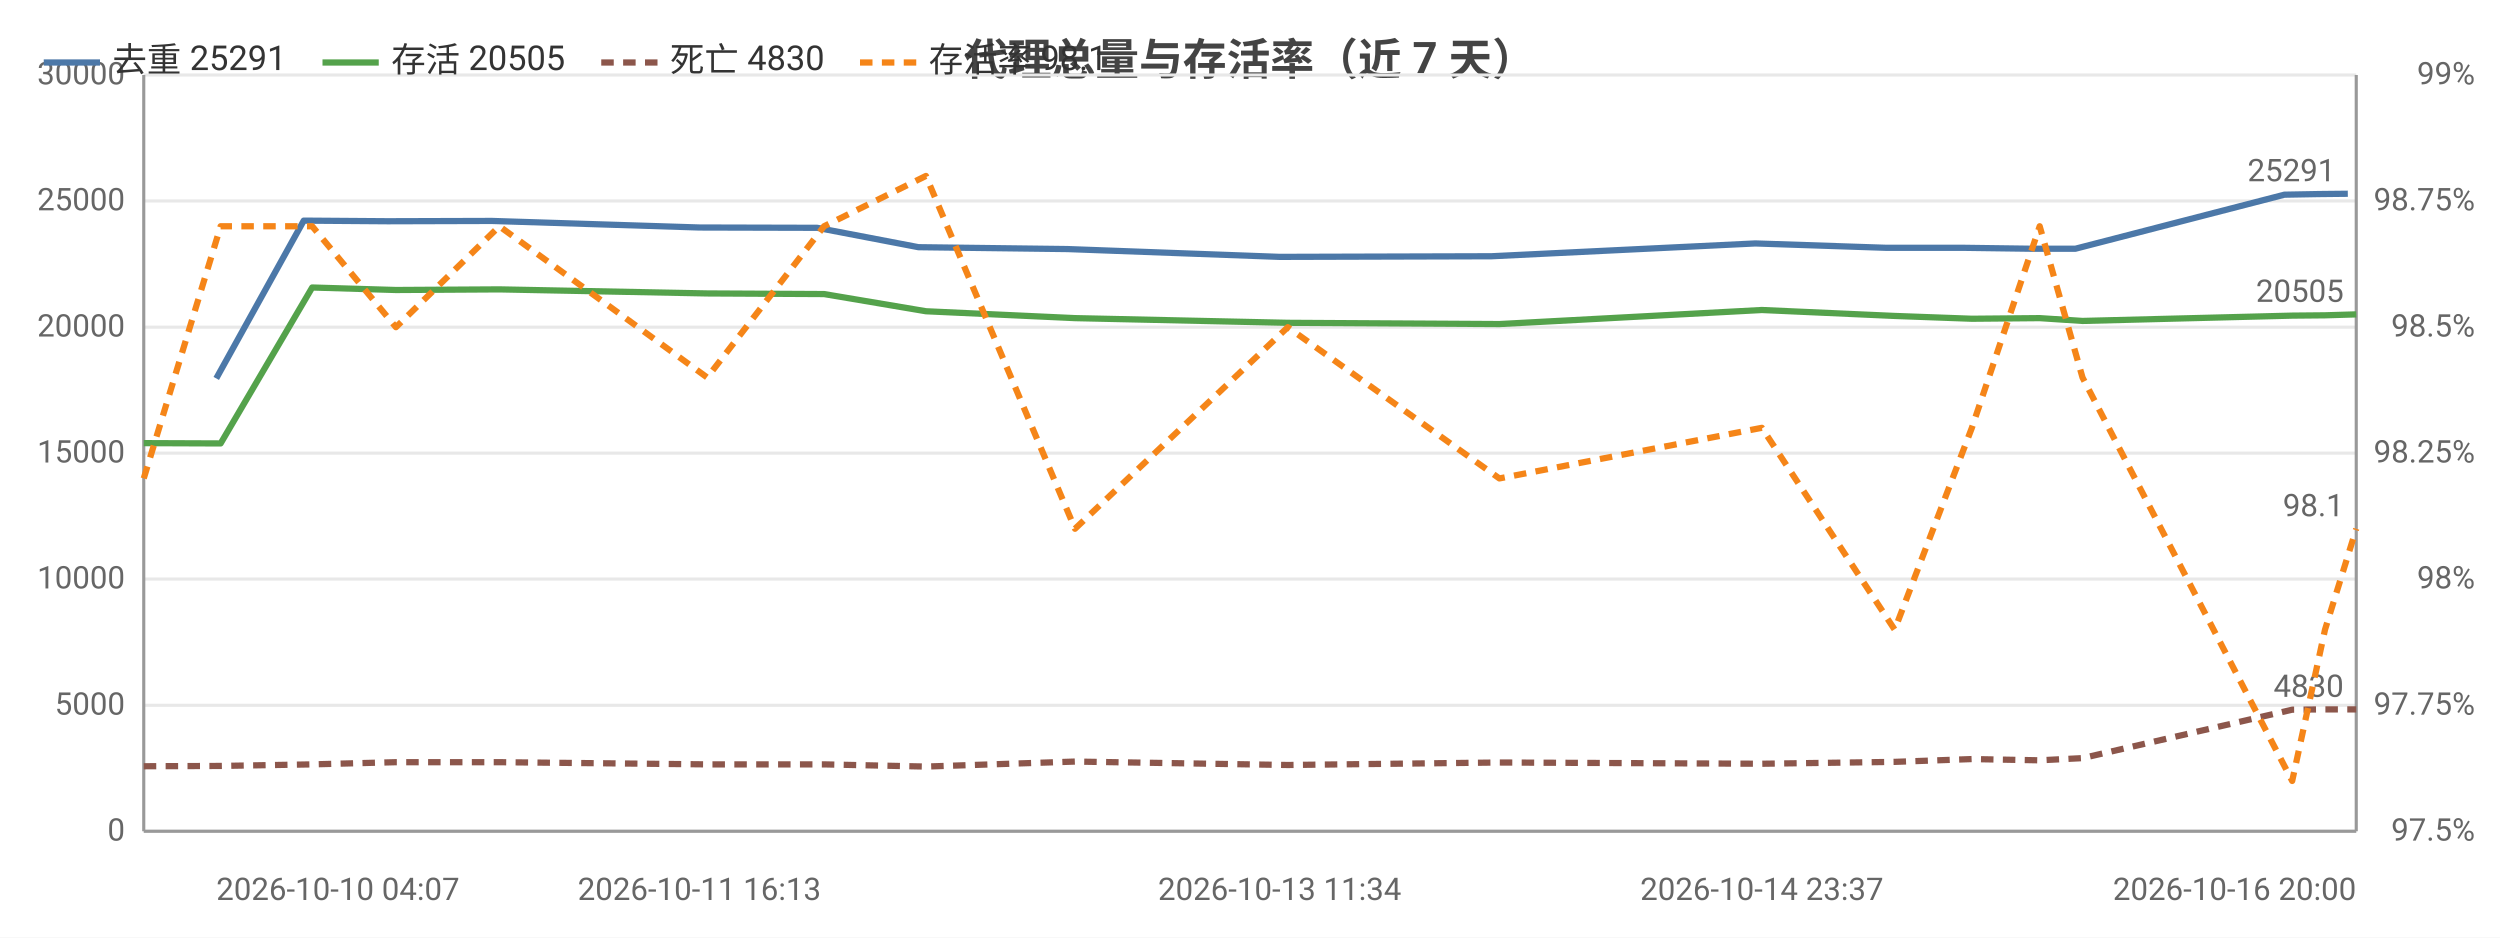
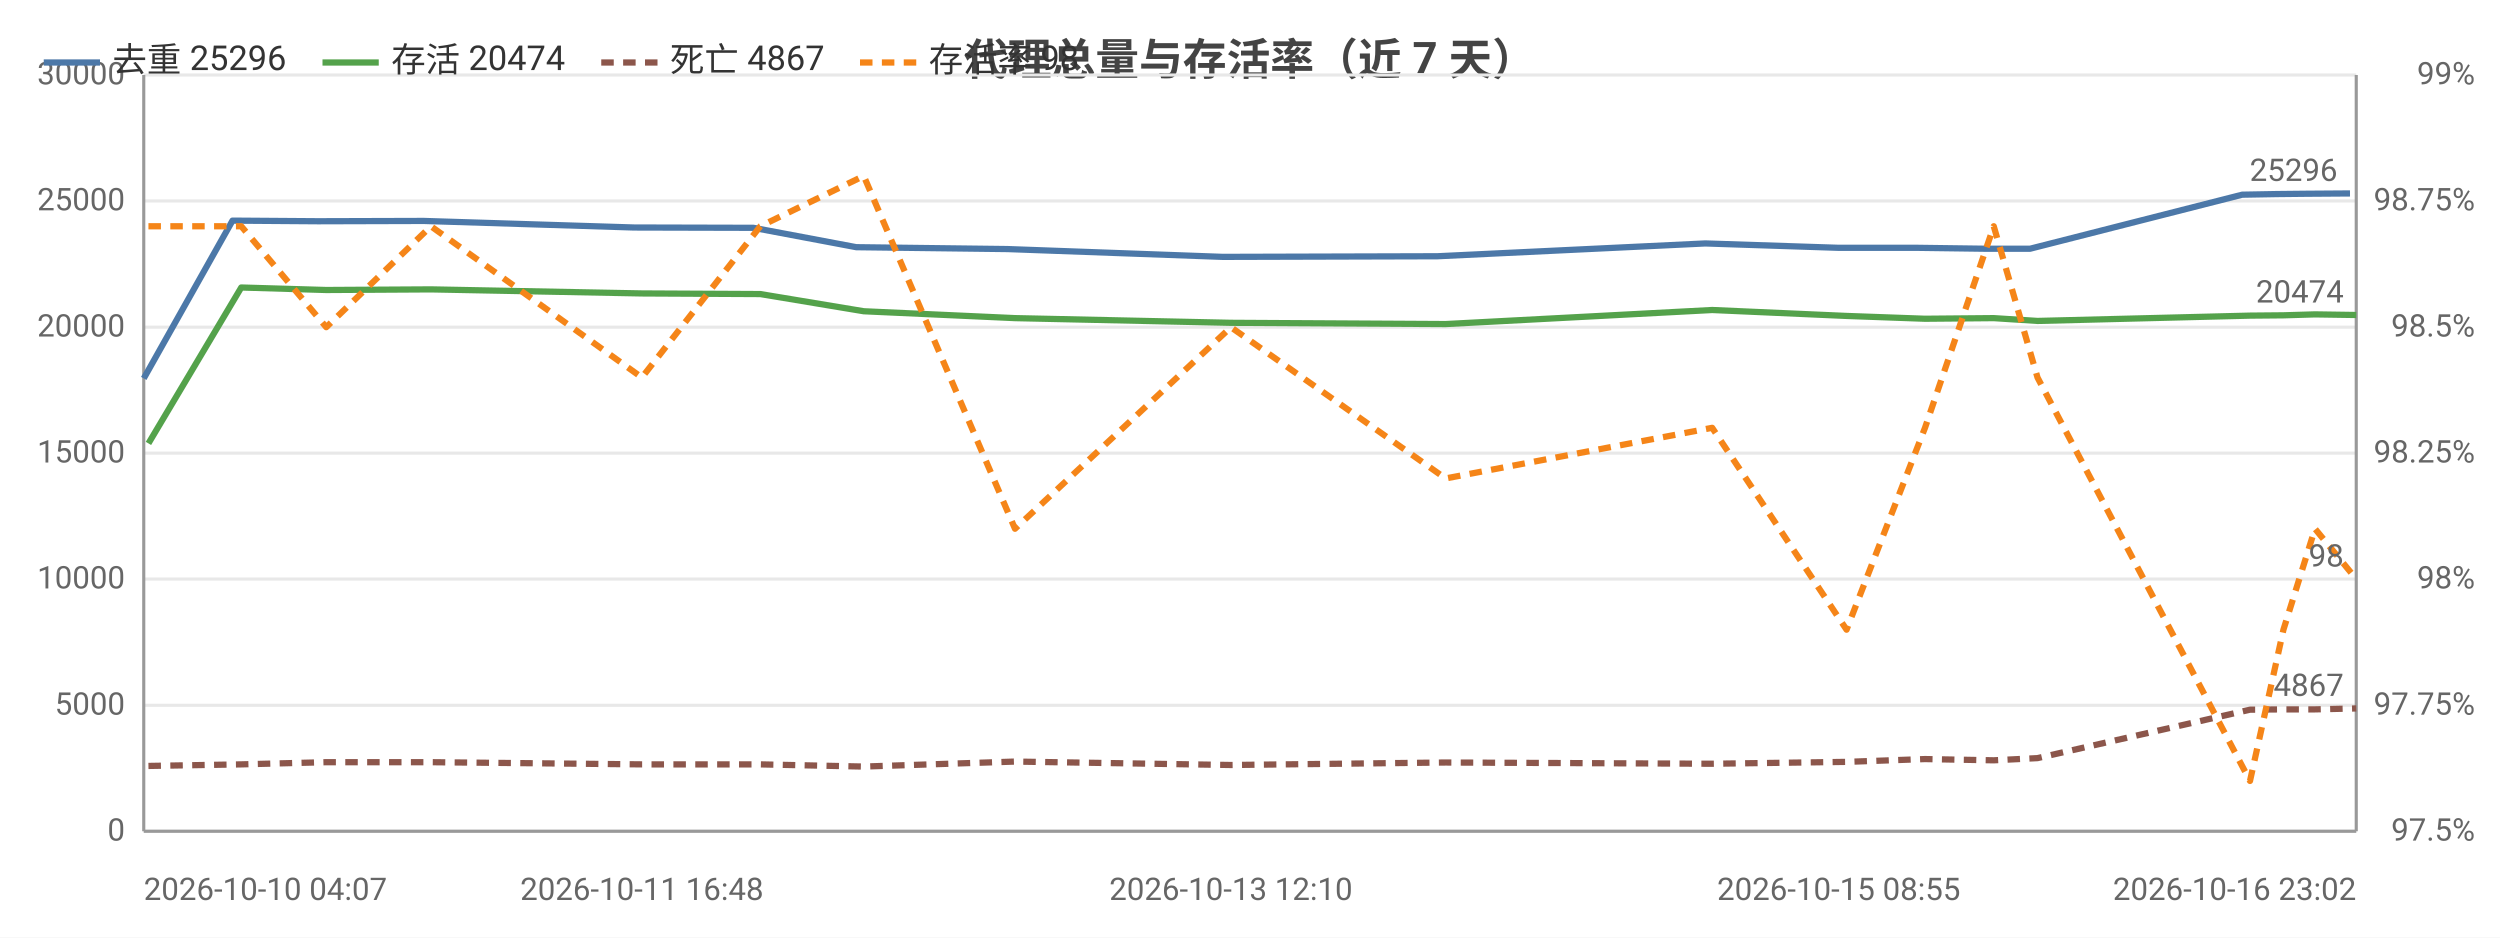
<svg xmlns="http://www.w3.org/2000/svg" width="800" height="300" viewBox="0 0 800 300">
  <rect width="800" height="300" fill="#ffffff" />
  <style>text{font-family:system-ui,-apple-system,'Segoe UI',Roboto,'PingFang SC','Microsoft YaHei','Noto Sans CJK SC',sans-serif}.g{stroke:#e8e8e8;stroke-width:1}.a{stroke:#999;stroke-width:1}.t{font-size:10px;fill:#666}.m{font-size:10px;text-anchor:middle;fill:#666}.e{font-size:10px;text-anchor:end;fill:#666}.l{font-size:11px;fill:#333}.tt{font-size:14px;font-weight:600;text-anchor:middle;fill:#444}.em{font-size:13px;text-anchor:middle;fill:#999}</style>
  <text class="tt" x="400.0" y="24">代理总量与存活率（近 7 天）</text>
  <line class="g" x1="46" y1="266" x2="754" y2="266" />
  <text class="e" x="40" y="269">0</text>
  <line class="g" x1="46" y1="225.7" x2="754" y2="225.7" />
  <text class="e" x="40" y="228.7">5000</text>
  <line class="g" x1="46" y1="185.3" x2="754" y2="185.3" />
  <text class="e" x="40" y="188.3">10000</text>
  <line class="g" x1="46" y1="145" x2="754" y2="145" />
  <text class="e" x="40" y="148">15000</text>
  <line class="g" x1="46" y1="104.7" x2="754" y2="104.7" />
  <text class="e" x="40" y="107.7">20000</text>
  <line class="g" x1="46" y1="64.3" x2="754" y2="64.3" />
  <text class="e" x="40" y="67.3">25000</text>
  <line class="g" x1="46" y1="24" x2="754" y2="24" />
  <text class="e" x="40" y="27">30000</text>
  <text class="e" x="792" y="269">97.5%</text>
  <text class="e" x="792" y="228.7">97.75%</text>
  <text class="e" x="792" y="188.3">98%</text>
  <text class="e" x="792" y="148">98.25%</text>
  <text class="e" x="792" y="107.7">98.5%</text>
  <text class="e" x="792" y="67.3">98.75%</text>
  <text class="e" x="792" y="27">99%</text>
  <line class="a" x1="754" y1="24" x2="754" y2="266" />
  <line class="a" x1="46" y1="24" x2="46" y2="266" />
  <line class="a" x1="46" y1="266" x2="754" y2="266" />
-   <polyline fill="none" stroke="#4c78a8" stroke-width="2" stroke-linejoin="round" points="69.2,121.1 97.2,70.6 124.1,70.8 157.4,70.7 223.8,72.8 261.5,72.9 293.9,79.1 341.6,79.7 409.5,82.2 477.3,82.0 561.7,77.9 603.7,79.3 628.6,79.3 650.4,79.6 664.1,79.6 731.0,62.3 741.9,62.1 751.3,62.0" />
-   <circle cx="69.2" cy="121.1" r="4" fill="transparent" />
-   <circle cx="97.2" cy="70.6" r="4" fill="transparent" />
-   <circle cx="124.1" cy="70.8" r="4" fill="transparent" />
-   <circle cx="157.4" cy="70.7" r="4" fill="transparent" />
-   <circle cx="223.8" cy="72.8" r="4" fill="transparent" />
-   <circle cx="261.5" cy="72.9" r="4" fill="transparent" />
-   <circle cx="293.9" cy="79.1" r="4" fill="transparent" />
-   <circle cx="341.6" cy="79.7" r="4" fill="transparent" />
-   <circle cx="409.5" cy="82.2" r="4" fill="transparent" />
-   <circle cx="477.3" cy="82.0" r="4" fill="transparent" />
-   <circle cx="561.7" cy="77.9" r="4" fill="transparent" />
-   <circle cx="603.7" cy="79.3" r="4" fill="transparent" />
-   <circle cx="628.6" cy="79.3" r="4" fill="transparent" />
-   <circle cx="650.4" cy="79.6" r="4" fill="transparent" />
-   <circle cx="664.1" cy="79.6" r="4" fill="transparent" />
-   <circle cx="731.0" cy="62.3" r="4" fill="transparent" />
-   <circle cx="741.9" cy="62.1" r="4" fill="transparent" />
-   <circle cx="751.3" cy="62.0" r="4" fill="transparent" />
-   <text class="t" x="747.3" y="58.0" text-anchor="end" fill="#4c78a8">25291</text>
-   <polyline fill="none" stroke="#54a24b" stroke-width="2" stroke-linejoin="round" points="46,141.8 70.6,141.9 99.9,92.0 126.7,92.8 159.8,92.6 226.3,93.9 263.7,94.1 296.3,99.6 344.0,101.8 412.1,103.3 479.8,103.7 563.8,99.2 606.3,101.1 631.0,102.0 652.7,101.8 666.4,102.7 733.5,101.0 744.0,100.9 754,100.6" />
-   <circle cx="46" cy="141.8" r="4" fill="transparent" />
-   <circle cx="70.6" cy="141.9" r="4" fill="transparent" />
-   <circle cx="99.9" cy="92.0" r="4" fill="transparent" />
-   <circle cx="126.7" cy="92.8" r="4" fill="transparent" />
-   <circle cx="159.8" cy="92.6" r="4" fill="transparent" />
-   <circle cx="226.3" cy="93.9" r="4" fill="transparent" />
-   <circle cx="263.7" cy="94.1" r="4" fill="transparent" />
-   <circle cx="296.3" cy="99.6" r="4" fill="transparent" />
-   <circle cx="344.0" cy="101.8" r="4" fill="transparent" />
-   <circle cx="412.1" cy="103.3" r="4" fill="transparent" />
-   <circle cx="479.8" cy="103.7" r="4" fill="transparent" />
-   <circle cx="563.8" cy="99.2" r="4" fill="transparent" />
-   <circle cx="606.3" cy="101.1" r="4" fill="transparent" />
-   <circle cx="631.0" cy="102.0" r="4" fill="transparent" />
-   <circle cx="652.7" cy="101.8" r="4" fill="transparent" />
-   <circle cx="666.4" cy="102.7" r="4" fill="transparent" />
-   <circle cx="733.5" cy="101.0" r="4" fill="transparent" />
-   <circle cx="744.0" cy="100.9" r="4" fill="transparent" />
-   <circle cx="754" cy="100.6" r="4" fill="transparent" />
-   <text class="t" x="750" y="96.6" text-anchor="end" fill="#54a24b">20505</text>
-   <polyline fill="none" stroke="#8c564b" stroke-width="2" stroke-dasharray="4,3" stroke-linejoin="round" points="46,245.2 70.6,245.1 99.9,244.6 126.7,243.9 159.8,243.9 226.3,244.6 263.7,244.6 296.3,245.3 344.0,243.7 412.1,244.8 479.8,244.0 563.8,244.4 606.3,243.8 631.0,242.9 652.7,243.3 666.4,242.6 733.5,227.1 744.0,227.0 754,227.0" />
-   <circle cx="46" cy="245.2" r="4" fill="transparent" />
-   <circle cx="70.6" cy="245.1" r="4" fill="transparent" />
-   <circle cx="99.9" cy="244.6" r="4" fill="transparent" />
-   <circle cx="126.7" cy="243.9" r="4" fill="transparent" />
-   <circle cx="159.8" cy="243.9" r="4" fill="transparent" />
-   <circle cx="226.3" cy="244.6" r="4" fill="transparent" />
-   <circle cx="263.7" cy="244.6" r="4" fill="transparent" />
-   <circle cx="296.3" cy="245.3" r="4" fill="transparent" />
-   <circle cx="344.0" cy="243.7" r="4" fill="transparent" />
-   <circle cx="412.1" cy="244.8" r="4" fill="transparent" />
-   <circle cx="479.8" cy="244.0" r="4" fill="transparent" />
-   <circle cx="563.8" cy="244.4" r="4" fill="transparent" />
-   <circle cx="606.3" cy="243.8" r="4" fill="transparent" />
-   <circle cx="631.0" cy="242.9" r="4" fill="transparent" />
-   <circle cx="652.7" cy="243.3" r="4" fill="transparent" />
-   <circle cx="666.4" cy="242.6" r="4" fill="transparent" />
-   <circle cx="733.5" cy="227.1" r="4" fill="transparent" />
-   <circle cx="744.0" cy="227.0" r="4" fill="transparent" />
-   <circle cx="754" cy="227.0" r="4" fill="transparent" />
-   <text class="t" x="750" y="223.0" text-anchor="end" fill="#8c564b">4830</text>
-   <polyline fill="none" stroke="#f58518" stroke-width="2" stroke-dasharray="4,3" stroke-linejoin="round" points="46,153.1 70.6,72.4 99.9,72.4 126.7,104.7 159.8,72.4 226.3,120.8 263.7,72.4 296.3,56.3 344.0,169.2 412.1,104.7 479.8,153.1 563.8,136.9 606.3,201.5 631.0,136.9 652.7,72.4 666.4,120.8 733.5,249.9 744.0,201.5 754,169.2" />
-   <circle cx="46" cy="153.1" r="4" fill="transparent" />
-   <circle cx="70.6" cy="72.4" r="4" fill="transparent" />
-   <circle cx="99.9" cy="72.4" r="4" fill="transparent" />
-   <circle cx="126.7" cy="104.7" r="4" fill="transparent" />
-   <circle cx="159.8" cy="72.4" r="4" fill="transparent" />
-   <circle cx="226.3" cy="120.8" r="4" fill="transparent" />
-   <circle cx="263.7" cy="72.4" r="4" fill="transparent" />
-   <circle cx="296.3" cy="56.3" r="4" fill="transparent" />
-   <circle cx="344.0" cy="169.2" r="4" fill="transparent" />
-   <circle cx="412.1" cy="104.7" r="4" fill="transparent" />
-   <circle cx="479.8" cy="153.1" r="4" fill="transparent" />
-   <circle cx="563.8" cy="136.9" r="4" fill="transparent" />
-   <circle cx="606.3" cy="201.5" r="4" fill="transparent" />
-   <circle cx="631.0" cy="136.9" r="4" fill="transparent" />
-   <circle cx="652.7" cy="72.4" r="4" fill="transparent" />
-   <circle cx="666.4" cy="120.8" r="4" fill="transparent" />
-   <circle cx="733.5" cy="249.9" r="4" fill="transparent" />
-   <circle cx="744.0" cy="201.5" r="4" fill="transparent" />
-   <circle cx="754" cy="169.2" r="4" fill="transparent" />
-   <text class="t" x="750" y="165.2" text-anchor="end" fill="#f58518">98.1</text>
-   <text class="t" x="69.2" y="288">2026-10-10 04:07</text>
-   <text class="m" x="223.8" y="288">2026-10-11 16:13</text>
-   <text class="m" x="409.5" y="288">2026-10-13 11:34</text>
-   <text class="m" x="563.8" y="288">2026-10-14 23:37</text>
-   <text class="e" x="754" y="288">2026-10-16 20:00</text>
+   <polyline fill="none" stroke="#4c78a8" stroke-width="2" stroke-linejoin="round" points="46,121.1 74.4,70.6 101.8,70.8 135.6,70.7 202.9,72.8 241.1,72.9 274.0,79.1 322.4,79.7 391.3,82.2 460.0,82.0 545.7,77.9 588.4,79.3 613.6,79.3 635.7,79.6 649.6,79.6 717.5,62.3 728.6,62.1 738.1,62.0 752.0,61.9" />
+   <circle cx="46" cy="121.1" r="4" fill="transparent" />
+   <circle cx="74.4" cy="70.6" r="4" fill="transparent" />
+   <circle cx="101.8" cy="70.8" r="4" fill="transparent" />
+   <circle cx="135.6" cy="70.7" r="4" fill="transparent" />
+   <circle cx="202.9" cy="72.8" r="4" fill="transparent" />
+   <circle cx="241.1" cy="72.9" r="4" fill="transparent" />
+   <circle cx="274.0" cy="79.1" r="4" fill="transparent" />
+   <circle cx="322.4" cy="79.7" r="4" fill="transparent" />
+   <circle cx="391.3" cy="82.2" r="4" fill="transparent" />
+   <circle cx="460.0" cy="82.0" r="4" fill="transparent" />
+   <circle cx="545.7" cy="77.9" r="4" fill="transparent" />
+   <circle cx="588.4" cy="79.3" r="4" fill="transparent" />
+   <circle cx="613.6" cy="79.3" r="4" fill="transparent" />
+   <circle cx="635.7" cy="79.6" r="4" fill="transparent" />
+   <circle cx="649.6" cy="79.6" r="4" fill="transparent" />
+   <circle cx="717.5" cy="62.3" r="4" fill="transparent" />
+   <circle cx="728.6" cy="62.1" r="4" fill="transparent" />
+   <circle cx="738.1" cy="62.0" r="4" fill="transparent" />
+   <circle cx="752.0" cy="61.9" r="4" fill="transparent" />
+   <text class="t" x="748.0" y="57.9" text-anchor="end" fill="#4c78a8">25296</text>
+   <polyline fill="none" stroke="#54a24b" stroke-width="2" stroke-linejoin="round" points="47.5,141.9 77.2,92.0 104.4,92.8 137.9,92.6 205.4,93.9 243.3,94.1 276.4,99.6 324.8,101.8 393.9,103.3 462.6,103.7 547.9,99.2 590.9,101.1 616.0,102.0 638.0,101.8 652.0,102.7 720.0,101.0 730.7,100.9 740.8,100.6 754,100.8" />
+   <circle cx="47.5" cy="141.9" r="4" fill="transparent" />
+   <circle cx="77.2" cy="92.0" r="4" fill="transparent" />
+   <circle cx="104.4" cy="92.8" r="4" fill="transparent" />
+   <circle cx="137.9" cy="92.6" r="4" fill="transparent" />
+   <circle cx="205.4" cy="93.9" r="4" fill="transparent" />
+   <circle cx="243.3" cy="94.1" r="4" fill="transparent" />
+   <circle cx="276.4" cy="99.6" r="4" fill="transparent" />
+   <circle cx="324.8" cy="101.8" r="4" fill="transparent" />
+   <circle cx="393.9" cy="103.3" r="4" fill="transparent" />
+   <circle cx="462.6" cy="103.7" r="4" fill="transparent" />
+   <circle cx="547.9" cy="99.2" r="4" fill="transparent" />
+   <circle cx="590.9" cy="101.1" r="4" fill="transparent" />
+   <circle cx="616.0" cy="102.0" r="4" fill="transparent" />
+   <circle cx="638.0" cy="101.8" r="4" fill="transparent" />
+   <circle cx="652.0" cy="102.7" r="4" fill="transparent" />
+   <circle cx="720.0" cy="101.0" r="4" fill="transparent" />
+   <circle cx="730.7" cy="100.9" r="4" fill="transparent" />
+   <circle cx="740.8" cy="100.6" r="4" fill="transparent" />
+   <circle cx="754" cy="100.8" r="4" fill="transparent" />
+   <text class="t" x="750" y="96.8" text-anchor="end" fill="#54a24b">20474</text>
+   <polyline fill="none" stroke="#8c564b" stroke-width="2" stroke-dasharray="4,3" stroke-linejoin="round" points="47.5,245.1 77.2,244.6 104.4,243.9 137.9,243.9 205.4,244.6 243.3,244.6 276.4,245.3 324.8,243.7 393.9,244.8 462.6,244.0 547.9,244.4 590.9,243.8 616.0,242.9 638.0,243.3 652.0,242.6 720.0,227.1 730.7,227.0 740.8,227.0 754,226.7" />
+   <circle cx="47.5" cy="245.1" r="4" fill="transparent" />
+   <circle cx="77.2" cy="244.6" r="4" fill="transparent" />
+   <circle cx="104.4" cy="243.9" r="4" fill="transparent" />
+   <circle cx="137.9" cy="243.9" r="4" fill="transparent" />
+   <circle cx="205.4" cy="244.6" r="4" fill="transparent" />
+   <circle cx="243.3" cy="244.6" r="4" fill="transparent" />
+   <circle cx="276.4" cy="245.3" r="4" fill="transparent" />
+   <circle cx="324.8" cy="243.7" r="4" fill="transparent" />
+   <circle cx="393.9" cy="244.8" r="4" fill="transparent" />
+   <circle cx="462.6" cy="244.0" r="4" fill="transparent" />
+   <circle cx="547.9" cy="244.4" r="4" fill="transparent" />
+   <circle cx="590.9" cy="243.8" r="4" fill="transparent" />
+   <circle cx="616.0" cy="242.9" r="4" fill="transparent" />
+   <circle cx="638.0" cy="243.3" r="4" fill="transparent" />
+   <circle cx="652.0" cy="242.6" r="4" fill="transparent" />
+   <circle cx="720.0" cy="227.1" r="4" fill="transparent" />
+   <circle cx="730.7" cy="227.0" r="4" fill="transparent" />
+   <circle cx="740.8" cy="227.0" r="4" fill="transparent" />
+   <circle cx="754" cy="226.7" r="4" fill="transparent" />
+   <text class="t" x="750" y="222.7" text-anchor="end" fill="#8c564b">4867</text>
+   <polyline fill="none" stroke="#f58518" stroke-width="2" stroke-dasharray="4,3" stroke-linejoin="round" points="47.5,72.4 77.2,72.4 104.4,104.7 137.9,72.4 205.4,120.8 243.3,72.4 276.4,56.3 324.8,169.2 393.9,104.7 462.6,153.1 547.9,136.9 590.9,201.5 616.0,136.9 638.0,72.4 652.0,120.8 720.0,249.9 730.7,201.5 740.8,169.2 754,185.3" />
+   <circle cx="47.5" cy="72.4" r="4" fill="transparent" />
+   <circle cx="77.2" cy="72.4" r="4" fill="transparent" />
+   <circle cx="104.4" cy="104.7" r="4" fill="transparent" />
+   <circle cx="137.9" cy="72.4" r="4" fill="transparent" />
+   <circle cx="205.4" cy="120.8" r="4" fill="transparent" />
+   <circle cx="243.3" cy="72.4" r="4" fill="transparent" />
+   <circle cx="276.4" cy="56.3" r="4" fill="transparent" />
+   <circle cx="324.8" cy="169.2" r="4" fill="transparent" />
+   <circle cx="393.9" cy="104.7" r="4" fill="transparent" />
+   <circle cx="462.6" cy="153.1" r="4" fill="transparent" />
+   <circle cx="547.9" cy="136.9" r="4" fill="transparent" />
+   <circle cx="590.9" cy="201.5" r="4" fill="transparent" />
+   <circle cx="616.0" cy="136.9" r="4" fill="transparent" />
+   <circle cx="638.0" cy="72.4" r="4" fill="transparent" />
+   <circle cx="652.0" cy="120.8" r="4" fill="transparent" />
+   <circle cx="720.0" cy="249.9" r="4" fill="transparent" />
+   <circle cx="730.7" cy="201.5" r="4" fill="transparent" />
+   <circle cx="740.8" cy="169.2" r="4" fill="transparent" />
+   <circle cx="754" cy="185.3" r="4" fill="transparent" />
+   <text class="t" x="750" y="181.3" text-anchor="end" fill="#f58518">98</text>
+   <text class="t" x="46" y="288">2026-10-10 04:07</text>
+   <text class="m" x="205.4" y="288">2026-10-11 16:48</text>
+   <text class="m" x="393.9" y="288">2026-10-13 12:10</text>
+   <text class="m" x="588.4" y="288">2026-10-15 08:55</text>
+   <text class="e" x="754" y="288">2026-10-16 23:02</text>
  <line x1="14" y1="20" x2="32" y2="20" stroke="#4c78a8" stroke-width="2" />
-   <text class="l" x="36" y="23">去重 25291</text>
+   <text class="l" x="36" y="23">去重 25296</text>
  <line x1="103.2" y1="20" x2="121.2" y2="20" stroke="#54a24b" stroke-width="2" />
-   <text class="l" x="125.2" y="23">存活 20505</text>
+   <text class="l" x="125.2" y="23">存活 20474</text>
  <line x1="192.4" y1="20" x2="210.4" y2="20" stroke="#8c564b" stroke-width="2" stroke-dasharray="4,3" />
-   <text class="l" x="214.4" y="23">死亡 4830</text>
+   <text class="l" x="214.4" y="23">死亡 4867</text>
  <line x1="275.2" y1="20" x2="293.2" y2="20" stroke="#f58518" stroke-width="2" stroke-dasharray="4,3" />
-   <text class="l" x="297.2" y="23">存活率 98.1</text>
+   <text class="l" x="297.2" y="23">存活率 98</text>
</svg>
